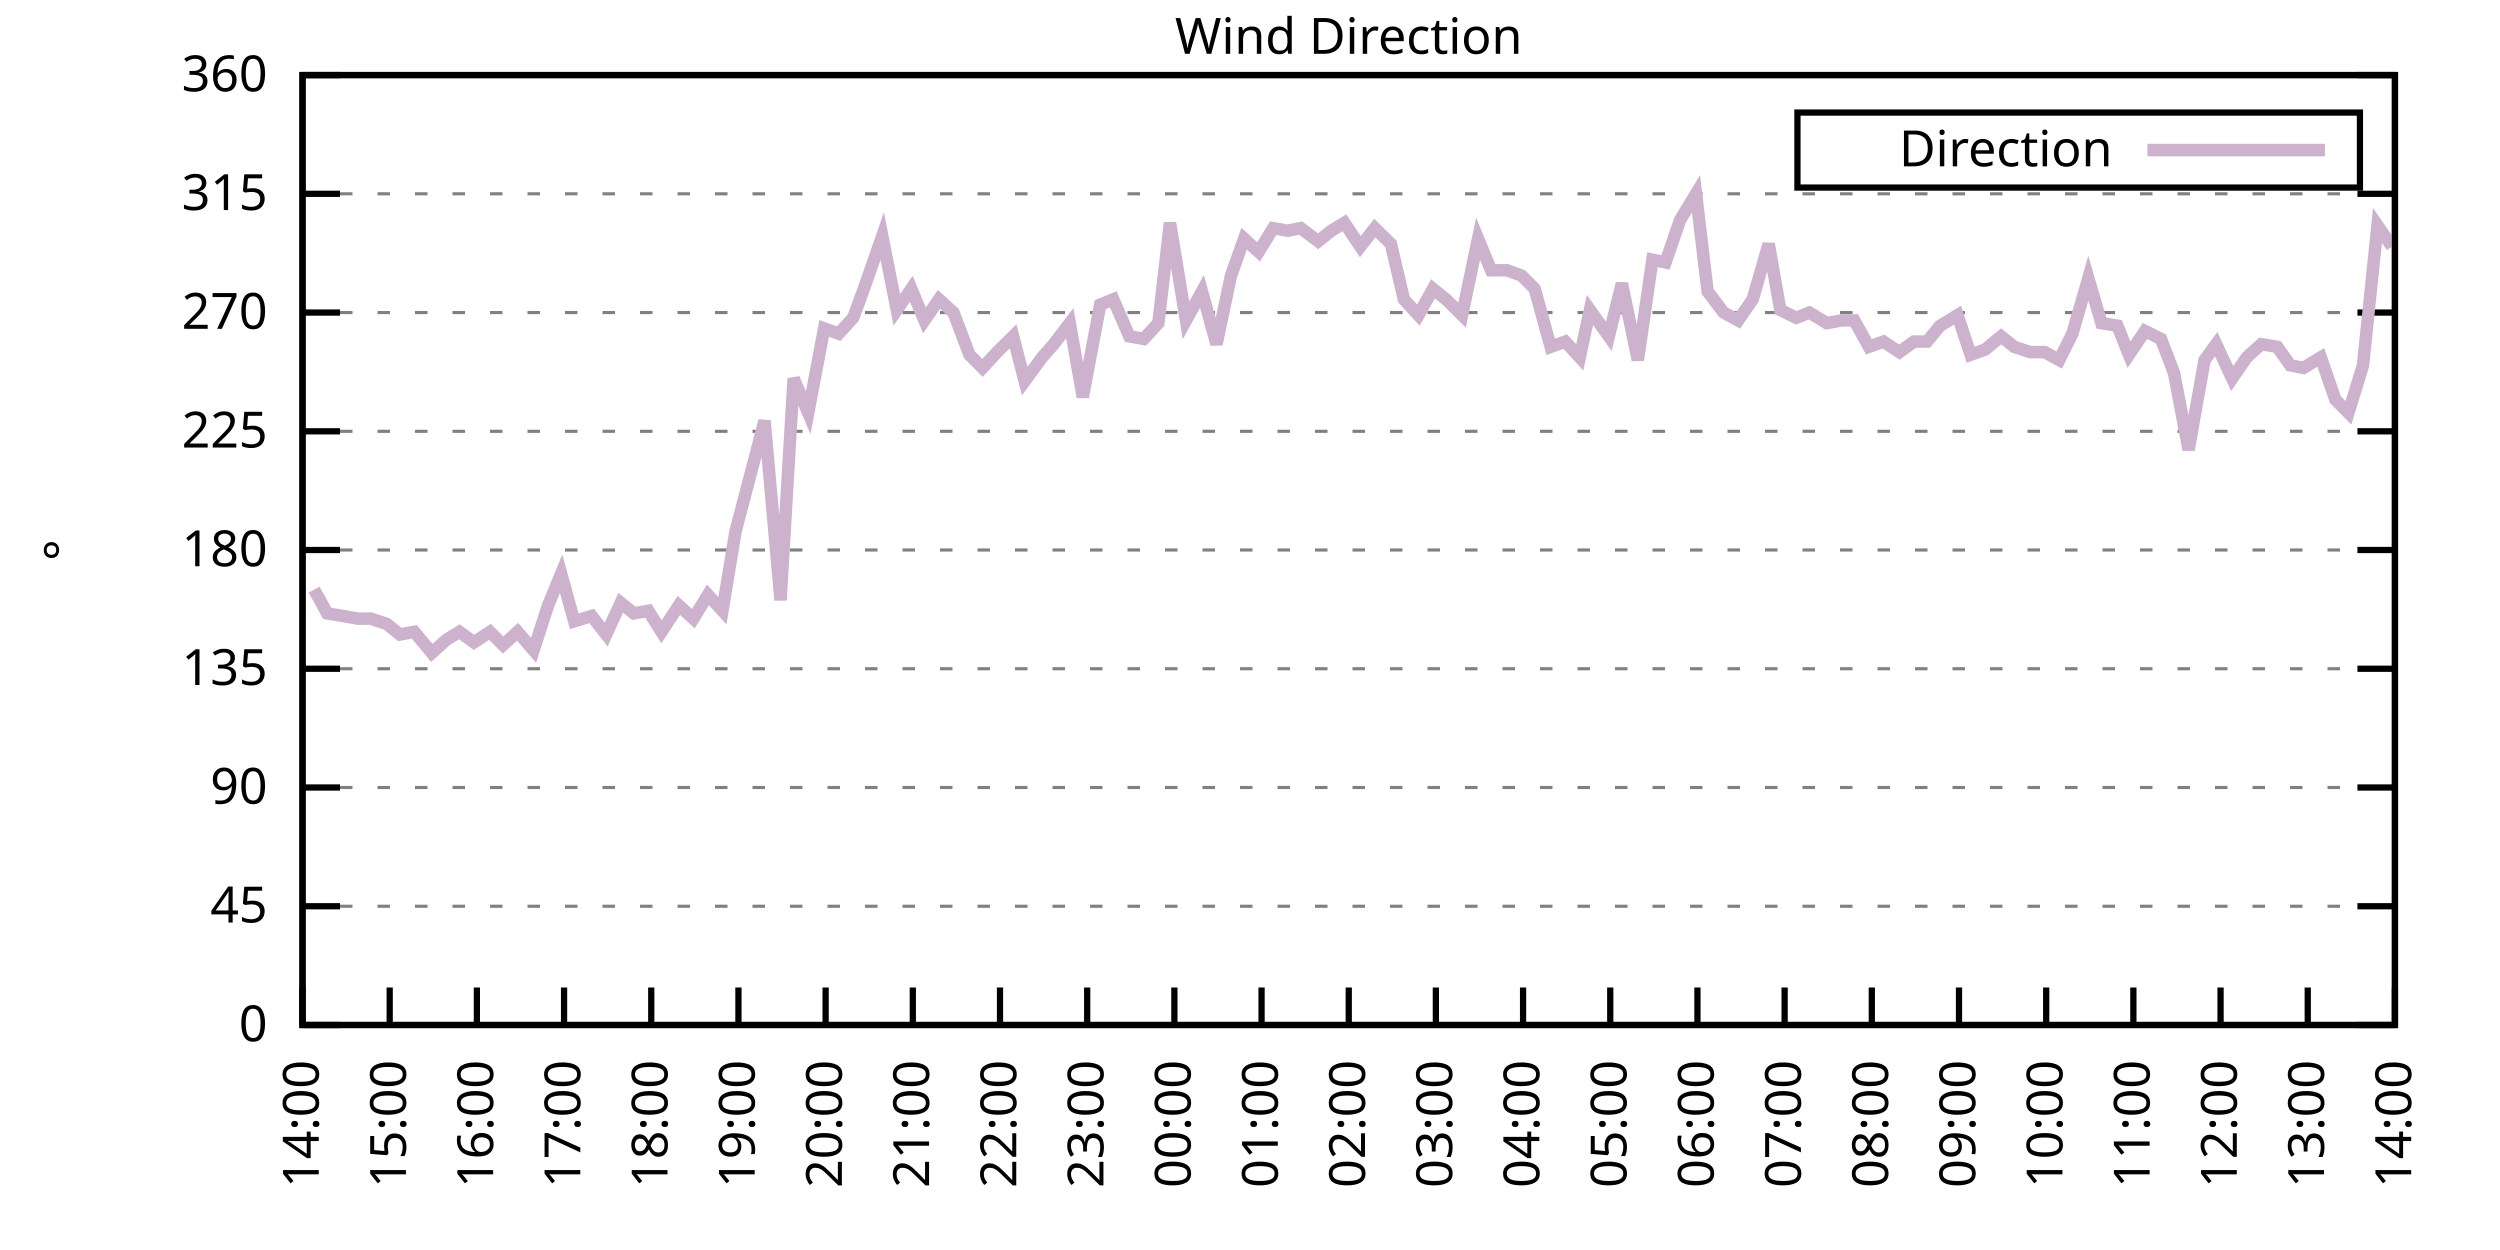
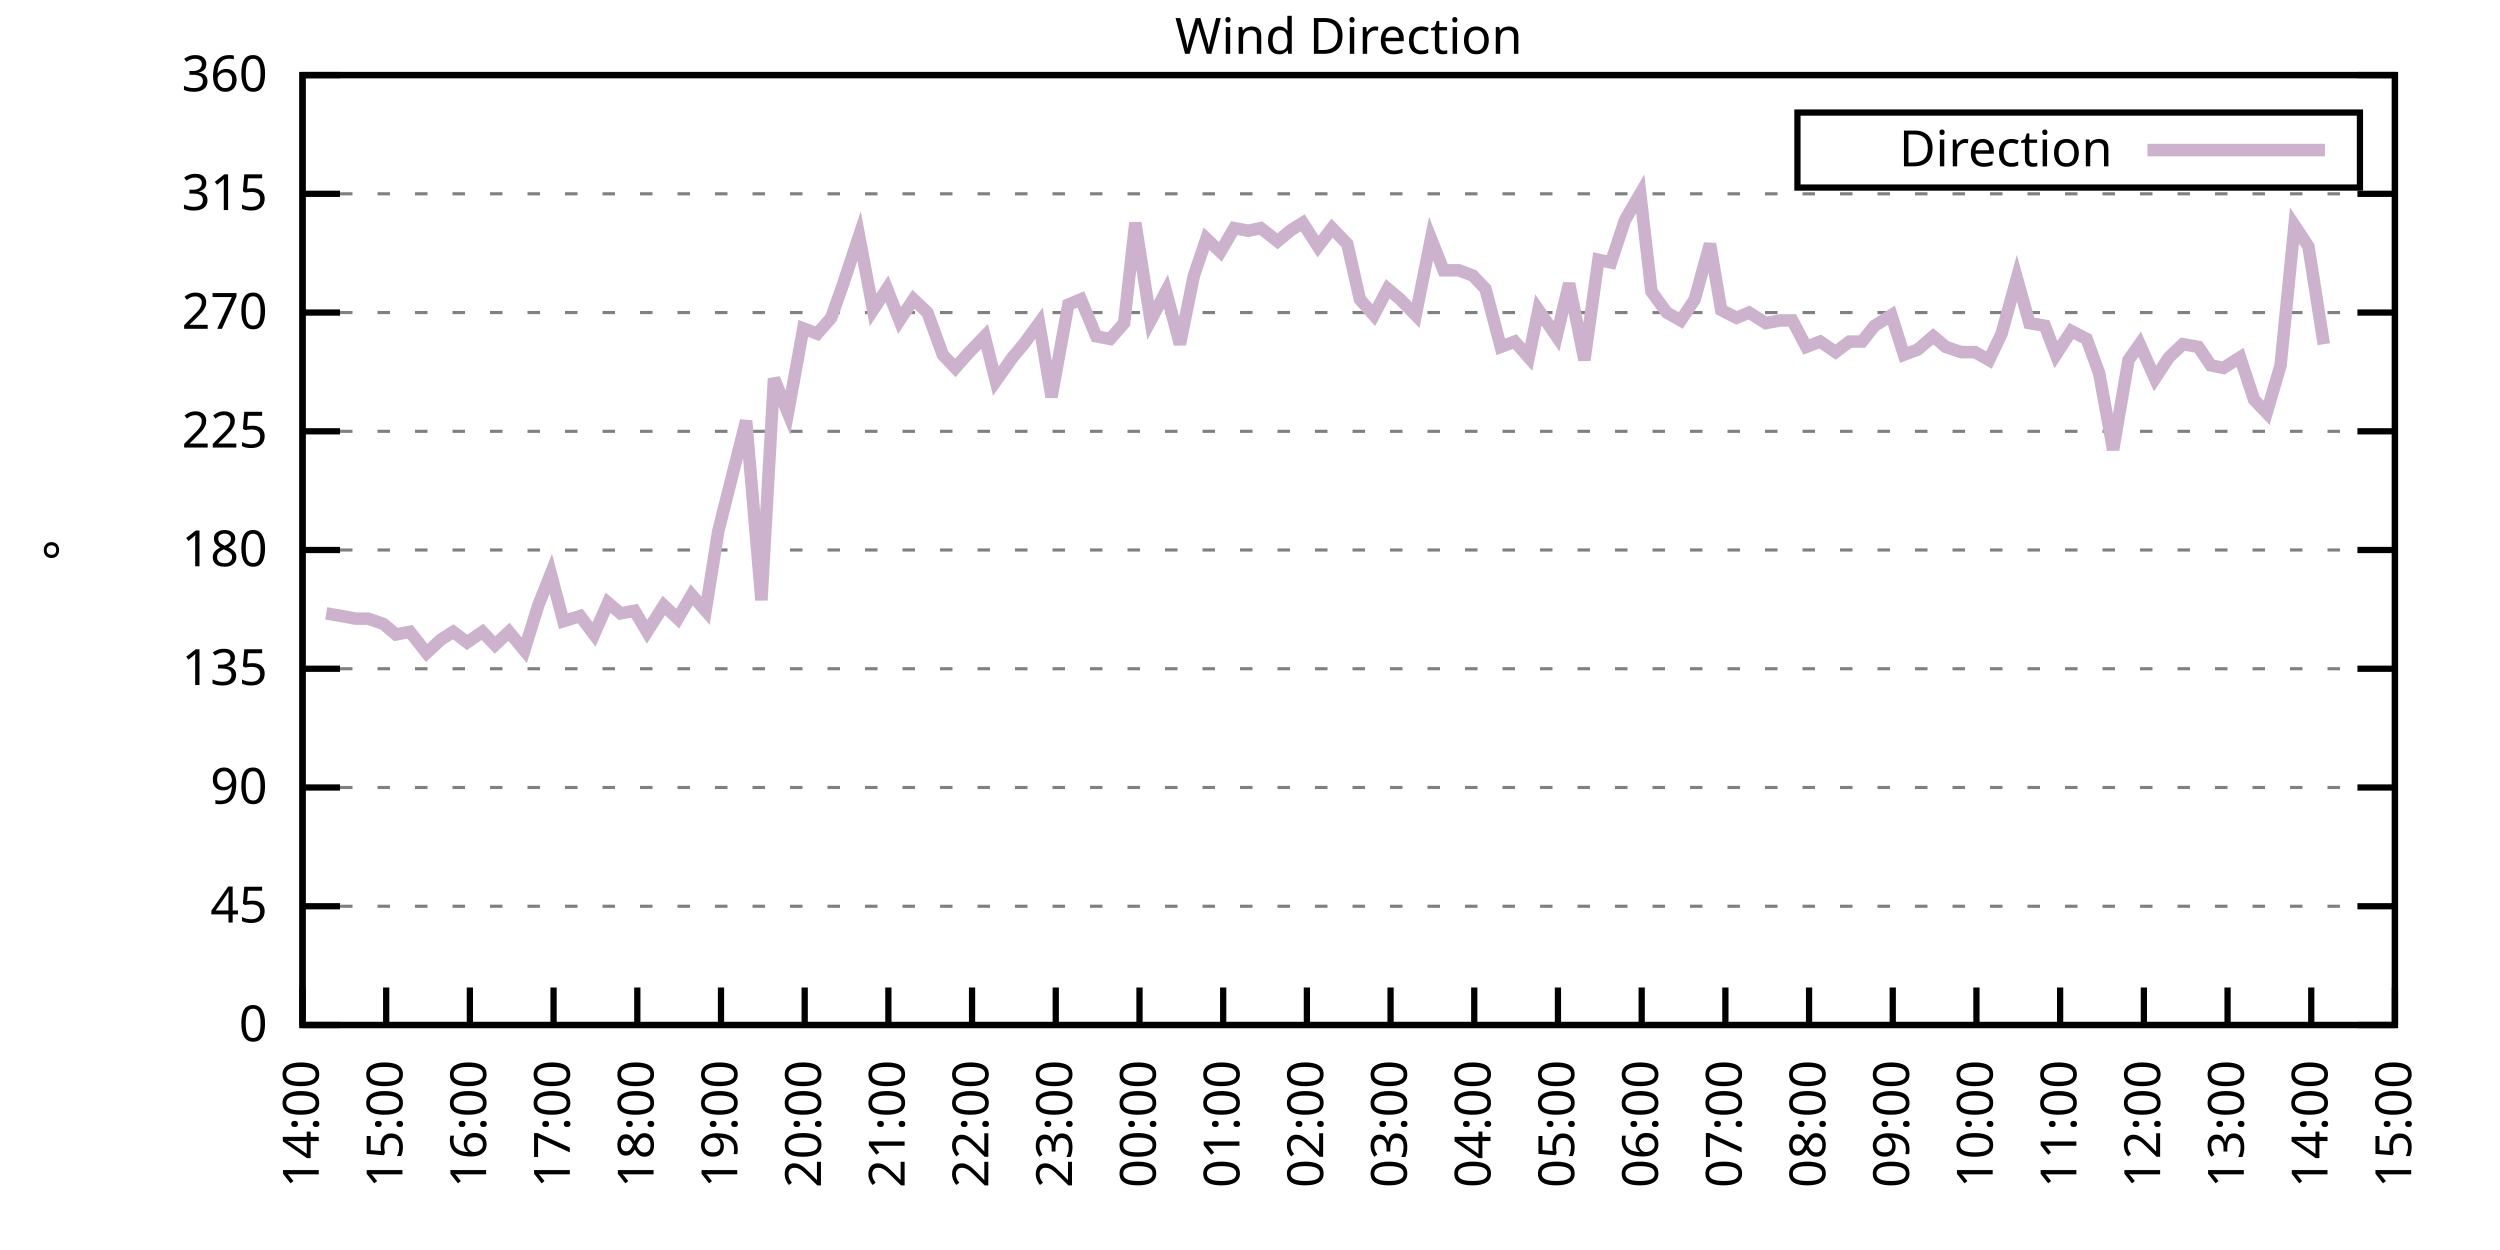
<svg xmlns="http://www.w3.org/2000/svg" xmlns:xlink="http://www.w3.org/1999/xlink" width="400" height="200" viewBox="0 0 400 200">
  <g id="gnuplot_canvas">
    <rect x="0" y="0" width="400" height="200" fill="none" />
    <defs>
      <circle id="gpDot" r="0.5" stroke-width="0.5" stroke="currentColor" />
      <path id="gpPt0" stroke-width="0.333" stroke="currentColor" d="M-1,0 h2 M0,-1 v2" />
      <path id="gpPt1" stroke-width="0.333" stroke="currentColor" d="M-1,-1 L1,1 M1,-1 L-1,1" />
      <path id="gpPt2" stroke-width="0.333" stroke="currentColor" d="M-1,0 L1,0 M0,-1 L0,1 M-1,-1 L1,1 M-1,1 L1,-1" />
      <rect id="gpPt3" stroke-width="0.333" stroke="currentColor" x="-1" y="-1" width="2" height="2" />
      <rect id="gpPt4" stroke-width="0.333" stroke="currentColor" fill="currentColor" x="-1" y="-1" width="2" height="2" />
      <circle id="gpPt5" stroke-width="0.333" stroke="currentColor" cx="0" cy="0" r="1" />
      <use xlink:href="#gpPt5" id="gpPt6" fill="currentColor" stroke="none" />
      <path id="gpPt7" stroke-width="0.333" stroke="currentColor" d="M0,-1.33 L-1.33,0.67 L1.33,0.67 z" />
      <use xlink:href="#gpPt7" id="gpPt8" fill="currentColor" stroke="none" />
      <use xlink:href="#gpPt7" id="gpPt9" stroke="currentColor" transform="rotate(180)" />
      <use xlink:href="#gpPt9" id="gpPt10" fill="currentColor" stroke="none" />
      <use xlink:href="#gpPt3" id="gpPt11" stroke="currentColor" transform="rotate(45)" />
      <use xlink:href="#gpPt11" id="gpPt12" fill="currentColor" stroke="none" />
      <path id="gpPt13" stroke-width="0.333" stroke="currentColor" d="M0,1.330 L1.265,0.411 L0.782,-1.067 L-0.782,-1.076 L-1.265,0.411 z" />
      <use xlink:href="#gpPt13" id="gpPt14" fill="currentColor" stroke="none" />
      <filter id="textbox" filterUnits="objectBoundingBox" x="0" y="0" height="1" width="1">
        <feFlood flood-color="white" flood-opacity="1" result="bgnd" />
        <feComposite in="SourceGraphic" in2="bgnd" operator="atop" />
      </filter>
      <filter id="greybox" filterUnits="objectBoundingBox" x="0" y="0" height="1" width="1">
        <feFlood flood-color="lightgrey" flood-opacity="1" result="grey" />
        <feComposite in="SourceGraphic" in2="grey" operator="atop" />
      </filter>
    </defs>
    <g fill="none" color="white" stroke="currentColor" stroke-width="1.00" stroke-linecap="butt" stroke-linejoin="miter">
</g>
    <g fill="none" color="black" stroke="currentColor" stroke-width="1.00" stroke-linecap="butt" stroke-linejoin="miter">
      <g stroke="none" shape-rendering="crispEdges">
        <polygon fill="rgb(255, 255, 255)" points="48.40,164.00 383.18,164.00 383.18,12.02 48.40,12.02 " />
      </g>
    </g>
    <g fill="none" color="black" stroke="currentColor" stroke-width="1.00" stroke-linecap="butt" stroke-linejoin="miter">
</g>
    <g fill="none" color="black" stroke="black" stroke-width="0.50" stroke-linecap="butt" stroke-linejoin="miter">
</g>
    <g fill="none" color="gray" stroke="currentColor" stroke-width="0.50" stroke-linecap="butt" stroke-linejoin="miter">
      <path stroke="gray" stroke-dasharray="2,4" class="gridline" d="M48.40,164.00 L383.19,164.00  " />
    </g>
    <g fill="none" color="gray" stroke="gray" stroke-width="1.00" stroke-linecap="butt" stroke-linejoin="miter">
</g>
    <g fill="none" color="black" stroke="currentColor" stroke-width="1.00" stroke-linecap="butt" stroke-linejoin="miter">
      <path stroke="black" d="M48.40,164.00 L54.40,164.00 M383.19,164.00 L377.19,164.00  " />
      <g transform="translate(42.80,166.60)" stroke="none" fill="black" font-family="Sans" font-size="8.00" text-anchor="end">
        <text>
          <tspan font-family="Sans"> 0</tspan>
        </text>
      </g>
    </g>
    <g fill="none" color="black" stroke="currentColor" stroke-width="1.00" stroke-linecap="butt" stroke-linejoin="miter">
</g>
    <g fill="none" color="black" stroke="black" stroke-width="0.50" stroke-linecap="butt" stroke-linejoin="miter">
</g>
    <g fill="none" color="gray" stroke="currentColor" stroke-width="0.50" stroke-linecap="butt" stroke-linejoin="miter">
      <path stroke="gray" stroke-dasharray="2,4" class="gridline" d="M48.40,145.00 L383.19,145.00  " />
    </g>
    <g fill="none" color="gray" stroke="gray" stroke-width="1.00" stroke-linecap="butt" stroke-linejoin="miter">
</g>
    <g fill="none" color="black" stroke="currentColor" stroke-width="1.00" stroke-linecap="butt" stroke-linejoin="miter">
      <path stroke="black" d="M48.40,145.00 L54.40,145.00 M383.19,145.00 L377.19,145.00  " />
      <g transform="translate(42.80,147.60)" stroke="none" fill="black" font-family="Sans" font-size="8.00" text-anchor="end">
        <text>
          <tspan font-family="Sans"> 45</tspan>
        </text>
      </g>
    </g>
    <g fill="none" color="black" stroke="currentColor" stroke-width="1.00" stroke-linecap="butt" stroke-linejoin="miter">
</g>
    <g fill="none" color="black" stroke="black" stroke-width="0.50" stroke-linecap="butt" stroke-linejoin="miter">
</g>
    <g fill="none" color="gray" stroke="currentColor" stroke-width="0.50" stroke-linecap="butt" stroke-linejoin="miter">
      <path stroke="gray" stroke-dasharray="2,4" class="gridline" d="M48.40,126.00 L383.19,126.00  " />
    </g>
    <g fill="none" color="gray" stroke="gray" stroke-width="1.00" stroke-linecap="butt" stroke-linejoin="miter">
</g>
    <g fill="none" color="black" stroke="currentColor" stroke-width="1.00" stroke-linecap="butt" stroke-linejoin="miter">
      <path stroke="black" d="M48.40,126.00 L54.40,126.00 M383.19,126.00 L377.19,126.00  " />
      <g transform="translate(42.80,128.60)" stroke="none" fill="black" font-family="Sans" font-size="8.00" text-anchor="end">
        <text>
          <tspan font-family="Sans"> 90</tspan>
        </text>
      </g>
    </g>
    <g fill="none" color="black" stroke="currentColor" stroke-width="1.00" stroke-linecap="butt" stroke-linejoin="miter">
</g>
    <g fill="none" color="black" stroke="black" stroke-width="0.50" stroke-linecap="butt" stroke-linejoin="miter">
</g>
    <g fill="none" color="gray" stroke="currentColor" stroke-width="0.50" stroke-linecap="butt" stroke-linejoin="miter">
      <path stroke="gray" stroke-dasharray="2,4" class="gridline" d="M48.40,107.00 L383.19,107.00  " />
    </g>
    <g fill="none" color="gray" stroke="gray" stroke-width="1.00" stroke-linecap="butt" stroke-linejoin="miter">
</g>
    <g fill="none" color="black" stroke="currentColor" stroke-width="1.00" stroke-linecap="butt" stroke-linejoin="miter">
      <path stroke="black" d="M48.40,107.00 L54.40,107.00 M383.19,107.00 L377.19,107.00  " />
      <g transform="translate(42.80,109.60)" stroke="none" fill="black" font-family="Sans" font-size="8.00" text-anchor="end">
        <text>
          <tspan font-family="Sans"> 135</tspan>
        </text>
      </g>
    </g>
    <g fill="none" color="black" stroke="currentColor" stroke-width="1.00" stroke-linecap="butt" stroke-linejoin="miter">
</g>
    <g fill="none" color="black" stroke="black" stroke-width="0.50" stroke-linecap="butt" stroke-linejoin="miter">
</g>
    <g fill="none" color="gray" stroke="currentColor" stroke-width="0.50" stroke-linecap="butt" stroke-linejoin="miter">
      <path stroke="gray" stroke-dasharray="2,4" class="gridline" d="M48.40,88.00 L383.19,88.00  " />
    </g>
    <g fill="none" color="gray" stroke="gray" stroke-width="1.00" stroke-linecap="butt" stroke-linejoin="miter">
</g>
    <g fill="none" color="black" stroke="currentColor" stroke-width="1.00" stroke-linecap="butt" stroke-linejoin="miter">
      <path stroke="black" d="M48.40,88.00 L54.40,88.00 M383.19,88.00 L377.19,88.00  " />
      <g transform="translate(42.80,90.60)" stroke="none" fill="black" font-family="Sans" font-size="8.00" text-anchor="end">
        <text>
          <tspan font-family="Sans"> 180</tspan>
        </text>
      </g>
    </g>
    <g fill="none" color="black" stroke="currentColor" stroke-width="1.00" stroke-linecap="butt" stroke-linejoin="miter">
</g>
    <g fill="none" color="black" stroke="black" stroke-width="0.50" stroke-linecap="butt" stroke-linejoin="miter">
</g>
    <g fill="none" color="gray" stroke="currentColor" stroke-width="0.50" stroke-linecap="butt" stroke-linejoin="miter">
      <path stroke="gray" stroke-dasharray="2,4" class="gridline" d="M48.40,69.01 L383.19,69.01  " />
    </g>
    <g fill="none" color="gray" stroke="gray" stroke-width="1.00" stroke-linecap="butt" stroke-linejoin="miter">
</g>
    <g fill="none" color="black" stroke="currentColor" stroke-width="1.00" stroke-linecap="butt" stroke-linejoin="miter">
      <path stroke="black" d="M48.40,69.01 L54.40,69.01 M383.19,69.01 L377.19,69.01  " />
      <g transform="translate(42.80,71.61)" stroke="none" fill="black" font-family="Sans" font-size="8.00" text-anchor="end">
        <text>
          <tspan font-family="Sans"> 225</tspan>
        </text>
      </g>
    </g>
    <g fill="none" color="black" stroke="currentColor" stroke-width="1.00" stroke-linecap="butt" stroke-linejoin="miter">
</g>
    <g fill="none" color="black" stroke="black" stroke-width="0.50" stroke-linecap="butt" stroke-linejoin="miter">
</g>
    <g fill="none" color="gray" stroke="currentColor" stroke-width="0.50" stroke-linecap="butt" stroke-linejoin="miter">
      <path stroke="gray" stroke-dasharray="2,4" class="gridline" d="M48.40,50.01 L383.19,50.01  " />
    </g>
    <g fill="none" color="gray" stroke="gray" stroke-width="1.00" stroke-linecap="butt" stroke-linejoin="miter">
</g>
    <g fill="none" color="black" stroke="currentColor" stroke-width="1.00" stroke-linecap="butt" stroke-linejoin="miter">
      <path stroke="black" d="M48.40,50.01 L54.40,50.01 M383.19,50.01 L377.19,50.01  " />
      <g transform="translate(42.80,52.61)" stroke="none" fill="black" font-family="Sans" font-size="8.00" text-anchor="end">
        <text>
          <tspan font-family="Sans"> 270</tspan>
        </text>
      </g>
    </g>
    <g fill="none" color="black" stroke="currentColor" stroke-width="1.00" stroke-linecap="butt" stroke-linejoin="miter">
</g>
    <g fill="none" color="black" stroke="black" stroke-width="0.50" stroke-linecap="butt" stroke-linejoin="miter">
</g>
    <g fill="none" color="gray" stroke="currentColor" stroke-width="0.50" stroke-linecap="butt" stroke-linejoin="miter">
      <path stroke="gray" stroke-dasharray="2,4" class="gridline" d="M48.40,31.01 L383.19,31.01  " />
    </g>
    <g fill="none" color="gray" stroke="gray" stroke-width="1.00" stroke-linecap="butt" stroke-linejoin="miter">
</g>
    <g fill="none" color="black" stroke="currentColor" stroke-width="1.00" stroke-linecap="butt" stroke-linejoin="miter">
      <path stroke="black" d="M48.40,31.01 L54.40,31.01 M383.19,31.01 L377.19,31.01  " />
      <g transform="translate(42.80,33.61)" stroke="none" fill="black" font-family="Sans" font-size="8.00" text-anchor="end">
        <text>
          <tspan font-family="Sans"> 315</tspan>
        </text>
      </g>
    </g>
    <g fill="none" color="black" stroke="currentColor" stroke-width="1.00" stroke-linecap="butt" stroke-linejoin="miter">
</g>
    <g fill="none" color="black" stroke="black" stroke-width="0.50" stroke-linecap="butt" stroke-linejoin="miter">
</g>
    <g fill="none" color="gray" stroke="currentColor" stroke-width="0.50" stroke-linecap="butt" stroke-linejoin="miter">
      <path stroke="gray" stroke-dasharray="2,4" class="gridline" d="M48.40,12.01 L383.19,12.01  " />
    </g>
    <g fill="none" color="gray" stroke="gray" stroke-width="1.00" stroke-linecap="butt" stroke-linejoin="miter">
</g>
    <g fill="none" color="black" stroke="currentColor" stroke-width="1.00" stroke-linecap="butt" stroke-linejoin="miter">
      <path stroke="black" d="M48.40,12.01 L54.40,12.01 M383.19,12.01 L377.19,12.01  " />
      <g transform="translate(42.80,14.61)" stroke="none" fill="black" font-family="Sans" font-size="8.00" text-anchor="end">
        <text>
          <tspan font-family="Sans"> 360</tspan>
        </text>
      </g>
    </g>
    <g fill="none" color="black" stroke="currentColor" stroke-width="1.00" stroke-linecap="butt" stroke-linejoin="miter">
      <path stroke="black" d="M48.40,164.00 L48.40,158.00  " />
      <g transform="translate(51.00,169.60) rotate(270.00)" stroke="none" fill="black" font-family="Sans" font-size="8.00" text-anchor="end">
        <text>
          <tspan font-family="Sans">14:00</tspan>
        </text>
      </g>
    </g>
    <g fill="none" color="black" stroke="currentColor" stroke-width="1.00" stroke-linecap="butt" stroke-linejoin="miter">
-       <path stroke="black" d="M62.35,164.00 L62.35,158.00  " />
-       <g transform="translate(64.95,169.60) rotate(270.00)" stroke="none" fill="black" font-family="Sans" font-size="8.00" text-anchor="end">
+       <path stroke="black" d="M61.79,164.00 L61.79,158.00  " />
+       <g transform="translate(64.39,169.60) rotate(270.00)" stroke="none" fill="black" font-family="Sans" font-size="8.00" text-anchor="end">
        <text>
          <tspan font-family="Sans">15:00</tspan>
        </text>
      </g>
    </g>
    <g fill="none" color="black" stroke="currentColor" stroke-width="1.00" stroke-linecap="butt" stroke-linejoin="miter">
-       <path stroke="black" d="M76.30,164.00 L76.30,158.00  " />
-       <g transform="translate(78.90,169.60) rotate(270.00)" stroke="none" fill="black" font-family="Sans" font-size="8.00" text-anchor="end">
+       <path stroke="black" d="M75.18,164.00 L75.18,158.00  " />
+       <g transform="translate(77.78,169.60) rotate(270.00)" stroke="none" fill="black" font-family="Sans" font-size="8.00" text-anchor="end">
        <text>
          <tspan font-family="Sans">16:00</tspan>
        </text>
      </g>
    </g>
    <g fill="none" color="black" stroke="currentColor" stroke-width="1.00" stroke-linecap="butt" stroke-linejoin="miter">
-       <path stroke="black" d="M90.25,164.00 L90.25,158.00  " />
-       <g transform="translate(92.85,169.60) rotate(270.00)" stroke="none" fill="black" font-family="Sans" font-size="8.00" text-anchor="end">
+       <path stroke="black" d="M88.57,164.00 L88.57,158.00  " />
+       <g transform="translate(91.17,169.60) rotate(270.00)" stroke="none" fill="black" font-family="Sans" font-size="8.00" text-anchor="end">
        <text>
          <tspan font-family="Sans">17:00</tspan>
        </text>
      </g>
    </g>
    <g fill="none" color="black" stroke="currentColor" stroke-width="1.00" stroke-linecap="butt" stroke-linejoin="miter">
-       <path stroke="black" d="M104.20,164.00 L104.20,158.00  " />
-       <g transform="translate(106.80,169.60) rotate(270.00)" stroke="none" fill="black" font-family="Sans" font-size="8.00" text-anchor="end">
+       <path stroke="black" d="M101.97,164.00 L101.97,158.00  " />
+       <g transform="translate(104.57,169.60) rotate(270.00)" stroke="none" fill="black" font-family="Sans" font-size="8.00" text-anchor="end">
        <text>
          <tspan font-family="Sans">18:00</tspan>
        </text>
      </g>
    </g>
    <g fill="none" color="black" stroke="currentColor" stroke-width="1.00" stroke-linecap="butt" stroke-linejoin="miter">
-       <path stroke="black" d="M118.15,164.00 L118.15,158.00  " />
-       <g transform="translate(120.75,169.60) rotate(270.00)" stroke="none" fill="black" font-family="Sans" font-size="8.00" text-anchor="end">
+       <path stroke="black" d="M115.36,164.00 L115.36,158.00  " />
+       <g transform="translate(117.96,169.60) rotate(270.00)" stroke="none" fill="black" font-family="Sans" font-size="8.00" text-anchor="end">
        <text>
          <tspan font-family="Sans">19:00</tspan>
        </text>
      </g>
    </g>
    <g fill="none" color="black" stroke="currentColor" stroke-width="1.00" stroke-linecap="butt" stroke-linejoin="miter">
-       <path stroke="black" d="M132.10,164.00 L132.10,158.00  " />
-       <g transform="translate(134.70,169.60) rotate(270.00)" stroke="none" fill="black" font-family="Sans" font-size="8.00" text-anchor="end">
+       <path stroke="black" d="M128.75,164.00 L128.75,158.00  " />
+       <g transform="translate(131.35,169.60) rotate(270.00)" stroke="none" fill="black" font-family="Sans" font-size="8.00" text-anchor="end">
        <text>
          <tspan font-family="Sans">20:00</tspan>
        </text>
      </g>
    </g>
    <g fill="none" color="black" stroke="currentColor" stroke-width="1.00" stroke-linecap="butt" stroke-linejoin="miter">
-       <path stroke="black" d="M146.05,164.00 L146.05,158.00  " />
-       <g transform="translate(148.65,169.60) rotate(270.00)" stroke="none" fill="black" font-family="Sans" font-size="8.00" text-anchor="end">
+       <path stroke="black" d="M142.14,164.00 L142.14,158.00  " />
+       <g transform="translate(144.74,169.60) rotate(270.00)" stroke="none" fill="black" font-family="Sans" font-size="8.00" text-anchor="end">
        <text>
          <tspan font-family="Sans">21:00</tspan>
        </text>
      </g>
    </g>
    <g fill="none" color="black" stroke="currentColor" stroke-width="1.00" stroke-linecap="butt" stroke-linejoin="miter">
-       <path stroke="black" d="M160.00,164.00 L160.00,158.00  " />
-       <g transform="translate(162.60,169.60) rotate(270.00)" stroke="none" fill="black" font-family="Sans" font-size="8.00" text-anchor="end">
+       <path stroke="black" d="M155.53,164.00 L155.53,158.00  " />
+       <g transform="translate(158.13,169.60) rotate(270.00)" stroke="none" fill="black" font-family="Sans" font-size="8.00" text-anchor="end">
        <text>
          <tspan font-family="Sans">22:00</tspan>
        </text>
      </g>
    </g>
    <g fill="none" color="black" stroke="currentColor" stroke-width="1.00" stroke-linecap="butt" stroke-linejoin="miter">
-       <path stroke="black" d="M173.95,164.00 L173.95,158.00  " />
-       <g transform="translate(176.55,169.60) rotate(270.00)" stroke="none" fill="black" font-family="Sans" font-size="8.00" text-anchor="end">
+       <path stroke="black" d="M168.92,164.00 L168.92,158.00  " />
+       <g transform="translate(171.52,169.60) rotate(270.00)" stroke="none" fill="black" font-family="Sans" font-size="8.00" text-anchor="end">
        <text>
          <tspan font-family="Sans">23:00</tspan>
        </text>
      </g>
    </g>
    <g fill="none" color="black" stroke="currentColor" stroke-width="1.00" stroke-linecap="butt" stroke-linejoin="miter">
-       <path stroke="black" d="M187.90,164.00 L187.90,158.00  " />
-       <g transform="translate(190.50,169.60) rotate(270.00)" stroke="none" fill="black" font-family="Sans" font-size="8.00" text-anchor="end">
+       <path stroke="black" d="M182.32,164.00 L182.32,158.00  " />
+       <g transform="translate(184.92,169.60) rotate(270.00)" stroke="none" fill="black" font-family="Sans" font-size="8.00" text-anchor="end">
        <text>
          <tspan font-family="Sans">00:00</tspan>
        </text>
      </g>
    </g>
    <g fill="none" color="black" stroke="currentColor" stroke-width="1.00" stroke-linecap="butt" stroke-linejoin="miter">
-       <path stroke="black" d="M201.85,164.00 L201.85,158.00  " />
-       <g transform="translate(204.45,169.60) rotate(270.00)" stroke="none" fill="black" font-family="Sans" font-size="8.00" text-anchor="end">
+       <path stroke="black" d="M195.71,164.00 L195.71,158.00  " />
+       <g transform="translate(198.31,169.60) rotate(270.00)" stroke="none" fill="black" font-family="Sans" font-size="8.00" text-anchor="end">
        <text>
          <tspan font-family="Sans">01:00</tspan>
        </text>
      </g>
    </g>
    <g fill="none" color="black" stroke="currentColor" stroke-width="1.00" stroke-linecap="butt" stroke-linejoin="miter">
-       <path stroke="black" d="M215.80,164.00 L215.80,158.00  " />
-       <g transform="translate(218.40,169.60) rotate(270.00)" stroke="none" fill="black" font-family="Sans" font-size="8.00" text-anchor="end">
+       <path stroke="black" d="M209.10,164.00 L209.10,158.00  " />
+       <g transform="translate(211.70,169.60) rotate(270.00)" stroke="none" fill="black" font-family="Sans" font-size="8.00" text-anchor="end">
        <text>
          <tspan font-family="Sans">02:00</tspan>
        </text>
      </g>
    </g>
    <g fill="none" color="black" stroke="currentColor" stroke-width="1.00" stroke-linecap="butt" stroke-linejoin="miter">
-       <path stroke="black" d="M229.74,164.00 L229.74,158.00  " />
-       <g transform="translate(232.34,169.60) rotate(270.00)" stroke="none" fill="black" font-family="Sans" font-size="8.00" text-anchor="end">
+       <path stroke="black" d="M222.49,164.00 L222.49,158.00  " />
+       <g transform="translate(225.09,169.60) rotate(270.00)" stroke="none" fill="black" font-family="Sans" font-size="8.00" text-anchor="end">
        <text>
          <tspan font-family="Sans">03:00</tspan>
        </text>
      </g>
    </g>
    <g fill="none" color="black" stroke="currentColor" stroke-width="1.00" stroke-linecap="butt" stroke-linejoin="miter">
-       <path stroke="black" d="M243.69,164.00 L243.69,158.00  " />
-       <g transform="translate(246.29,169.60) rotate(270.00)" stroke="none" fill="black" font-family="Sans" font-size="8.00" text-anchor="end">
+       <path stroke="black" d="M235.88,164.00 L235.88,158.00  " />
+       <g transform="translate(238.48,169.60) rotate(270.00)" stroke="none" fill="black" font-family="Sans" font-size="8.00" text-anchor="end">
        <text>
          <tspan font-family="Sans">04:00</tspan>
        </text>
      </g>
    </g>
    <g fill="none" color="black" stroke="currentColor" stroke-width="1.00" stroke-linecap="butt" stroke-linejoin="miter">
-       <path stroke="black" d="M257.64,164.00 L257.64,158.00  " />
-       <g transform="translate(260.24,169.60) rotate(270.00)" stroke="none" fill="black" font-family="Sans" font-size="8.00" text-anchor="end">
+       <path stroke="black" d="M249.27,164.00 L249.27,158.00  " />
+       <g transform="translate(251.87,169.60) rotate(270.00)" stroke="none" fill="black" font-family="Sans" font-size="8.00" text-anchor="end">
        <text>
          <tspan font-family="Sans">05:00</tspan>
        </text>
      </g>
    </g>
    <g fill="none" color="black" stroke="currentColor" stroke-width="1.00" stroke-linecap="butt" stroke-linejoin="miter">
-       <path stroke="black" d="M271.59,164.00 L271.59,158.00  " />
-       <g transform="translate(274.19,169.60) rotate(270.00)" stroke="none" fill="black" font-family="Sans" font-size="8.00" text-anchor="end">
+       <path stroke="black" d="M262.67,164.00 L262.67,158.00  " />
+       <g transform="translate(265.27,169.60) rotate(270.00)" stroke="none" fill="black" font-family="Sans" font-size="8.00" text-anchor="end">
        <text>
          <tspan font-family="Sans">06:00</tspan>
        </text>
      </g>
    </g>
    <g fill="none" color="black" stroke="currentColor" stroke-width="1.00" stroke-linecap="butt" stroke-linejoin="miter">
-       <path stroke="black" d="M285.54,164.00 L285.54,158.00  " />
-       <g transform="translate(288.14,169.60) rotate(270.00)" stroke="none" fill="black" font-family="Sans" font-size="8.00" text-anchor="end">
+       <path stroke="black" d="M276.06,164.00 L276.06,158.00  " />
+       <g transform="translate(278.66,169.60) rotate(270.00)" stroke="none" fill="black" font-family="Sans" font-size="8.00" text-anchor="end">
        <text>
          <tspan font-family="Sans">07:00</tspan>
        </text>
      </g>
    </g>
    <g fill="none" color="black" stroke="currentColor" stroke-width="1.00" stroke-linecap="butt" stroke-linejoin="miter">
-       <path stroke="black" d="M299.49,164.00 L299.49,158.00  " />
-       <g transform="translate(302.09,169.60) rotate(270.00)" stroke="none" fill="black" font-family="Sans" font-size="8.00" text-anchor="end">
+       <path stroke="black" d="M289.45,164.00 L289.45,158.00  " />
+       <g transform="translate(292.05,169.60) rotate(270.00)" stroke="none" fill="black" font-family="Sans" font-size="8.00" text-anchor="end">
        <text>
          <tspan font-family="Sans">08:00</tspan>
        </text>
      </g>
    </g>
    <g fill="none" color="black" stroke="currentColor" stroke-width="1.00" stroke-linecap="butt" stroke-linejoin="miter">
-       <path stroke="black" d="M313.44,164.00 L313.44,158.00  " />
-       <g transform="translate(316.04,169.60) rotate(270.00)" stroke="none" fill="black" font-family="Sans" font-size="8.00" text-anchor="end">
+       <path stroke="black" d="M302.84,164.00 L302.84,158.00  " />
+       <g transform="translate(305.44,169.60) rotate(270.00)" stroke="none" fill="black" font-family="Sans" font-size="8.00" text-anchor="end">
        <text>
          <tspan font-family="Sans">09:00</tspan>
        </text>
      </g>
    </g>
    <g fill="none" color="black" stroke="currentColor" stroke-width="1.00" stroke-linecap="butt" stroke-linejoin="miter">
-       <path stroke="black" d="M327.39,164.00 L327.39,158.00  " />
-       <g transform="translate(329.99,169.60) rotate(270.00)" stroke="none" fill="black" font-family="Sans" font-size="8.00" text-anchor="end">
+       <path stroke="black" d="M316.23,164.00 L316.23,158.00  " />
+       <g transform="translate(318.83,169.60) rotate(270.00)" stroke="none" fill="black" font-family="Sans" font-size="8.00" text-anchor="end">
        <text>
          <tspan font-family="Sans">10:00</tspan>
        </text>
      </g>
    </g>
    <g fill="none" color="black" stroke="currentColor" stroke-width="1.00" stroke-linecap="butt" stroke-linejoin="miter">
-       <path stroke="black" d="M341.34,164.00 L341.34,158.00  " />
-       <g transform="translate(343.94,169.60) rotate(270.00)" stroke="none" fill="black" font-family="Sans" font-size="8.00" text-anchor="end">
+       <path stroke="black" d="M329.62,164.00 L329.62,158.00  " />
+       <g transform="translate(332.22,169.60) rotate(270.00)" stroke="none" fill="black" font-family="Sans" font-size="8.00" text-anchor="end">
        <text>
          <tspan font-family="Sans">11:00</tspan>
        </text>
      </g>
    </g>
    <g fill="none" color="black" stroke="currentColor" stroke-width="1.00" stroke-linecap="butt" stroke-linejoin="miter">
-       <path stroke="black" d="M355.29,164.00 L355.29,158.00  " />
-       <g transform="translate(357.89,169.60) rotate(270.00)" stroke="none" fill="black" font-family="Sans" font-size="8.00" text-anchor="end">
+       <path stroke="black" d="M343.02,164.00 L343.02,158.00  " />
+       <g transform="translate(345.62,169.60) rotate(270.00)" stroke="none" fill="black" font-family="Sans" font-size="8.00" text-anchor="end">
        <text>
          <tspan font-family="Sans">12:00</tspan>
        </text>
      </g>
    </g>
    <g fill="none" color="black" stroke="currentColor" stroke-width="1.00" stroke-linecap="butt" stroke-linejoin="miter">
-       <path stroke="black" d="M369.24,164.00 L369.24,158.00  " />
-       <g transform="translate(371.84,169.60) rotate(270.00)" stroke="none" fill="black" font-family="Sans" font-size="8.00" text-anchor="end">
+       <path stroke="black" d="M356.41,164.00 L356.41,158.00  " />
+       <g transform="translate(359.01,169.60) rotate(270.00)" stroke="none" fill="black" font-family="Sans" font-size="8.00" text-anchor="end">
        <text>
          <tspan font-family="Sans">13:00</tspan>
+         </text>
+       </g>
+     </g>
+     <g fill="none" color="black" stroke="currentColor" stroke-width="1.00" stroke-linecap="butt" stroke-linejoin="miter">
+       <path stroke="black" d="M369.80,164.00 L369.80,158.00  " />
+       <g transform="translate(372.40,169.60) rotate(270.00)" stroke="none" fill="black" font-family="Sans" font-size="8.00" text-anchor="end">
+         <text>
+           <tspan font-family="Sans">14:00</tspan>
        </text>
      </g>
    </g>
    <g fill="none" color="black" stroke="currentColor" stroke-width="1.00" stroke-linecap="butt" stroke-linejoin="miter">
      <path stroke="black" d="M383.19,164.00 L383.19,158.00  " />
      <g transform="translate(385.79,169.60) rotate(270.00)" stroke="none" fill="black" font-family="Sans" font-size="8.00" text-anchor="end">
        <text>
-           <tspan font-family="Sans">14:00</tspan>
+           <tspan font-family="Sans">15:00</tspan>
        </text>
      </g>
    </g>
    <g fill="none" color="black" stroke="currentColor" stroke-width="1.00" stroke-linecap="butt" stroke-linejoin="miter">
</g>
    <g fill="none" color="black" stroke="currentColor" stroke-width="1.00" stroke-linecap="butt" stroke-linejoin="miter">
      <path stroke="black" d="M48.40,12.01 L48.40,164.00 L383.19,164.00 L383.19,12.01 L48.40,12.01 Z  " />
    </g>
    <g fill="none" color="black" stroke="currentColor" stroke-width="1.00" stroke-linecap="butt" stroke-linejoin="miter">
</g>
    <g fill="none" color="black" stroke="currentColor" stroke-width="1.00" stroke-linecap="butt" stroke-linejoin="miter">
      <path stroke="black" d="M287.59,30.01 L287.59,18.01 L377.59,18.01 L377.59,30.01 L287.59,30.01 Z  " />
    </g>
    <g id="Wind_direction_plot_1">
      <g fill="none" color="white" stroke="black" stroke-width="2.00" stroke-linecap="butt" stroke-linejoin="miter">
</g>
      <g fill="none" color="black" stroke="currentColor" stroke-width="2.00" stroke-linecap="butt" stroke-linejoin="miter">
        <g transform="translate(337.99,26.61)" stroke="none" fill="black" font-family="Sans" font-size="8.00" text-anchor="end">
          <text>
            <tspan font-family="Sans">Direction</tspan>
          </text>
        </g>
      </g>
      <g fill="none" color="black" stroke="currentColor" stroke-width="2.00" stroke-linecap="butt" stroke-linejoin="miter">
-         <path stroke="rgb(204, 178, 204)" d="M343.59,24.01 L371.99,24.01 M50.26,94.34 L52.35,98.14 L54.91,98.56 L57.23,98.98 L59.33,98.98 L61.88,99.83   L63.98,101.52 L66.30,101.09 L69.09,104.47 L71.42,102.36 L73.51,101.09 L75.83,102.78 L78.39,101.09 L80.48,103.20   L82.81,101.09 L85.37,104.05 L87.69,96.87 L89.78,91.80 L91.88,99.40 L94.67,98.56 L96.99,101.52 L99.32,96.45   L101.41,98.14 L103.73,97.72 L105.83,101.09 L108.62,96.87 L110.94,98.98 L113.27,95.18 L115.59,97.72 L117.68,85.05   L120.01,76.18 L122.33,67.32 L124.89,96.03 L126.98,60.56 L129.31,66.05 L131.87,52.54 L134.19,53.39 L136.51,50.85   L138.37,45.79 L141.16,37.76 L143.49,49.59 L145.81,46.21 L147.91,51.27 L150.23,47.90 L152.56,50.01 L155.11,56.76   L157.21,58.87 L159.53,56.34 L162.09,53.81 L163.95,60.98 L166.74,57.18 L168.60,55.07 L171.16,51.70 L173.25,63.52   L176.04,48.74 L178.13,47.90 L180.69,53.81 L183.01,54.23 L185.34,51.70 L187.20,35.65 L189.76,51.27 L192.31,46.63   L194.64,55.07 L196.96,44.10 L199.06,38.19 L201.38,40.30 L203.71,36.50 L206.03,36.92 L208.12,36.50 L210.91,38.61   L213.01,36.92 L215.10,35.65 L217.65,39.45 L219.98,36.50 L222.54,39.03 L224.63,47.90 L226.95,50.43 L229.28,46.21   L231.37,47.90 L233.93,50.43 L236.49,38.19 L238.58,43.25 L241.14,43.25 L243.46,44.10 L245.55,46.21 L248.11,55.50   L250.44,54.65 L252.76,57.18 L254.39,49.59 L257.41,53.81 L259.50,45.36 L262.06,57.61 L264.39,41.56 L266.48,41.99   L268.80,35.23 L271.36,31.01 L273.22,46.63 L275.78,50.01 L278.10,51.27 L280.43,47.90 L282.99,39.03 L284.85,49.59   L287.40,50.85 L289.50,50.01 L292.29,51.70 L294.61,51.27 L296.70,51.27 L299.03,55.50 L301.35,54.65 L303.91,56.34   L306.23,54.65 L308.33,54.65 L310.42,52.12 L313.21,50.43 L315.30,56.76 L317.63,55.92 L320.18,53.81 L322.28,55.50   L324.83,56.34 L327.16,56.34 L329.48,57.61 L331.58,53.39 L334.13,44.52 L336.23,51.70 L338.78,52.12 L340.64,56.76   L343.20,52.96 L345.76,54.23 L347.85,59.72 L350.18,71.96 L352.73,57.61 L354.59,55.07 L357.15,60.56 L359.48,57.18   L361.80,55.07 L364.36,55.50 L366.45,58.45 L368.54,58.87 L371.33,57.18 L373.66,63.94 L375.75,66.05 L378.08,58.45   L380.40,36.08 L382.73,39.45  " />
+         <path stroke="rgb(204, 178, 204)" d="M343.59,24.01 L371.99,24.01 M52.19,98.14 L54.65,98.56 L56.88,98.98 L58.89,98.98 L61.35,99.83 L63.35,101.52   L65.59,101.09 L68.26,104.47 L70.50,102.36 L72.50,101.09 L74.74,102.78 L77.19,101.09 L79.20,103.20 L81.43,101.09   L83.89,104.05 L86.12,96.87 L88.13,91.80 L90.14,99.40 L92.82,98.56 L95.05,101.52 L97.28,96.45 L99.29,98.14   L101.52,97.72 L103.53,101.09 L106.21,96.87 L108.44,98.98 L110.67,95.18 L112.90,97.72 L114.91,85.05 L117.14,76.18   L119.38,67.32 L121.83,96.03 L123.84,60.56 L126.07,66.05 L128.53,52.54 L130.76,53.39 L132.99,50.85 L134.78,45.79   L137.45,37.76 L139.69,49.59 L141.92,46.21 L143.93,51.27 L146.16,47.90 L148.39,50.01 L150.85,56.76 L152.85,58.87   L155.09,56.34 L157.54,53.81 L159.33,60.98 L162.01,57.18 L163.79,55.07 L166.25,51.70 L168.25,63.52 L170.93,48.74   L172.94,47.90 L175.40,53.81 L177.63,54.23 L179.86,51.70 L181.65,35.65 L184.10,51.27 L186.56,46.63 L188.79,55.07   L191.02,44.10 L193.03,38.19 L195.26,40.30 L197.49,36.50 L199.73,36.92 L201.73,36.50 L204.41,38.61 L206.42,36.92   L208.43,35.65 L210.88,39.45 L213.12,36.50 L215.57,39.03 L217.58,47.90 L219.81,50.43 L222.04,46.21 L224.05,47.90   L226.51,50.43 L228.96,38.19 L230.97,43.25 L233.43,43.25 L235.66,44.10 L237.67,46.21 L240.12,55.50 L242.36,54.65   L244.59,57.18 L246.15,49.59 L249.05,53.81 L251.06,45.36 L253.51,57.61 L255.75,41.56 L257.76,41.99 L259.99,35.23   L262.44,31.01 L264.23,46.63 L266.68,50.01 L268.92,51.27 L271.15,47.90 L273.60,39.03 L275.39,49.59 L277.84,50.85   L279.85,50.01 L282.53,51.70 L284.76,51.27 L286.77,51.27 L289.00,55.50 L291.23,54.65 L293.69,56.34 L295.92,54.65   L297.93,54.65 L299.94,52.12 L302.62,50.43 L304.63,56.76 L306.86,55.92 L309.31,53.81 L311.32,55.50 L313.78,56.34   L316.01,56.34 L318.24,57.61 L320.25,53.39 L322.70,44.52 L324.71,51.70 L327.17,52.12 L328.95,56.76 L331.41,52.96   L333.86,54.23 L335.87,59.72 L338.10,71.96 L340.56,57.61 L342.35,55.07 L344.80,60.56 L347.03,57.18 L349.26,55.07   L351.72,55.50 L353.73,58.45 L355.74,58.87 L358.42,57.18 L360.65,63.94 L362.66,66.05 L364.89,58.45 L367.12,36.08   L369.35,39.45 L371.81,55.07  " />
      </g>
    </g>
    <g fill="none" color="black" stroke="currentColor" stroke-width="2.00" stroke-linecap="butt" stroke-linejoin="miter">
</g>
    <g fill="none" color="black" stroke="black" stroke-width="1.00" stroke-linecap="butt" stroke-linejoin="miter">
</g>
    <g fill="none" color="black" stroke="currentColor" stroke-width="1.00" stroke-linecap="butt" stroke-linejoin="miter">
      <path stroke="black" d="M48.40,12.01 L48.40,164.00 L383.19,164.00 L383.19,12.01 L48.40,12.01 Z  " />
      <g transform="translate(12.80,88.01) rotate(270.00)" stroke="none" fill="black" font-family="Sans" font-size="8.00" text-anchor="middle">
        <text>
          <tspan font-family="Sans">°</tspan>
        </text>
      </g>
    </g>
    <g fill="none" color="black" stroke="currentColor" stroke-width="1.00" stroke-linecap="butt" stroke-linejoin="miter">
</g>
    <g fill="none" color="black" stroke="currentColor" stroke-width="1.00" stroke-linecap="butt" stroke-linejoin="miter">
      <g transform="translate(215.79,8.61)" stroke="none" fill="black" font-family="Sans" font-size="8.00" text-anchor="middle">
        <text>
          <tspan font-family="Sans">Wind Direction</tspan>
        </text>
      </g>
    </g>
    <g fill="none" color="black" stroke="currentColor" stroke-width="1.00" stroke-linecap="butt" stroke-linejoin="miter">
</g>
  </g>
</svg>
